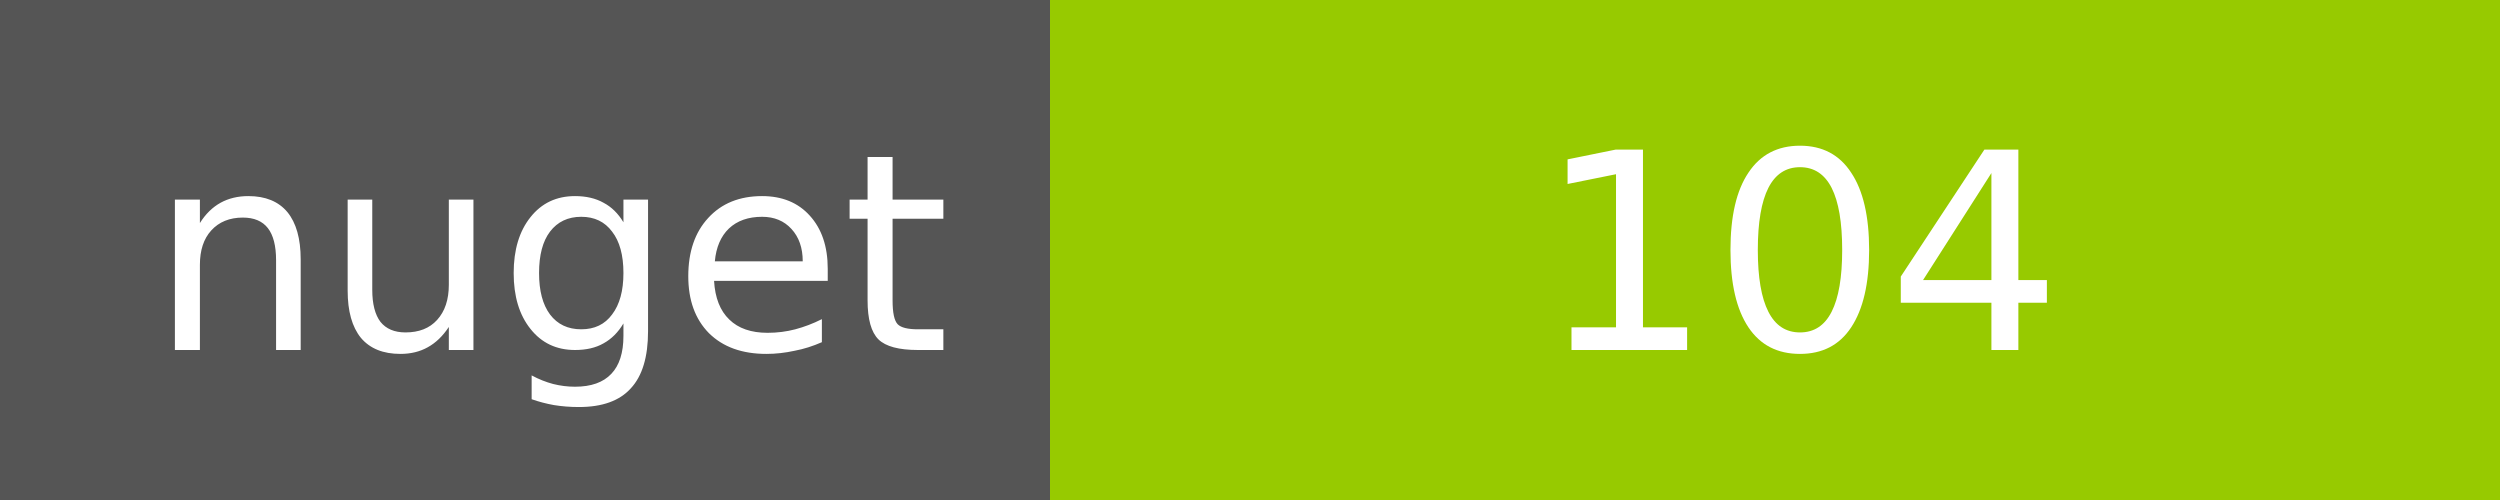
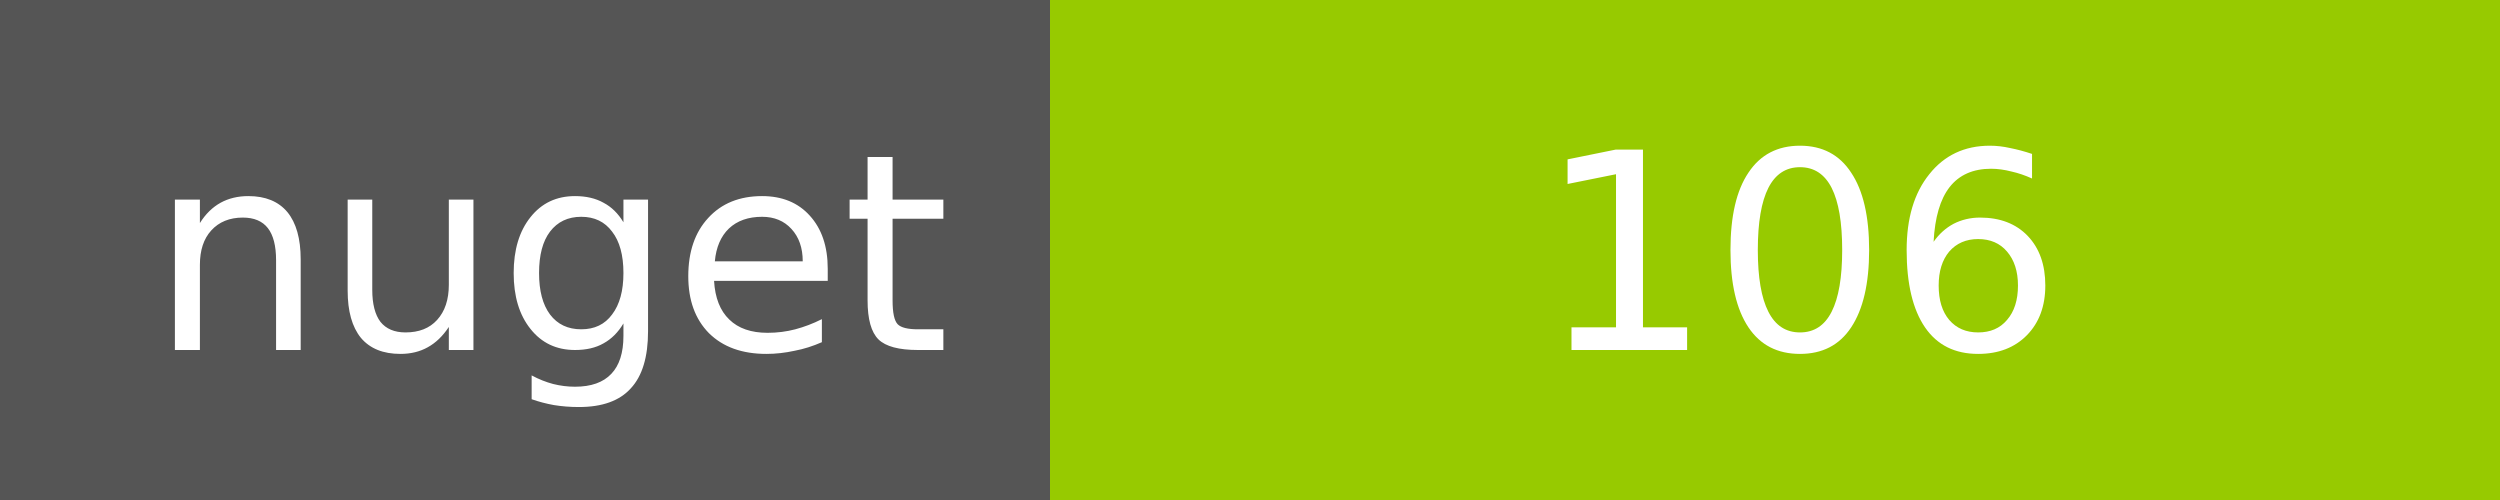
<svg xmlns="http://www.w3.org/2000/svg" width="100" height="20">
  <g shape-rendering="crispEdges">
    <path fill="#555" d="M0 0h42v20H0z" />
    <path fill="#97CA00" d="M42 0h58v20H42z" />
  </g>
  <g fill="#fff" text-anchor="middle" font-family="DejaVu Sans,Verdana,Geneva,sans-serif" font-size="11">
    <text x="22" y="14">nuget</text>
-     <text x="72" y="14">104</text>
+     <text x="72" y="14">106</text>
  </g>
</svg>
